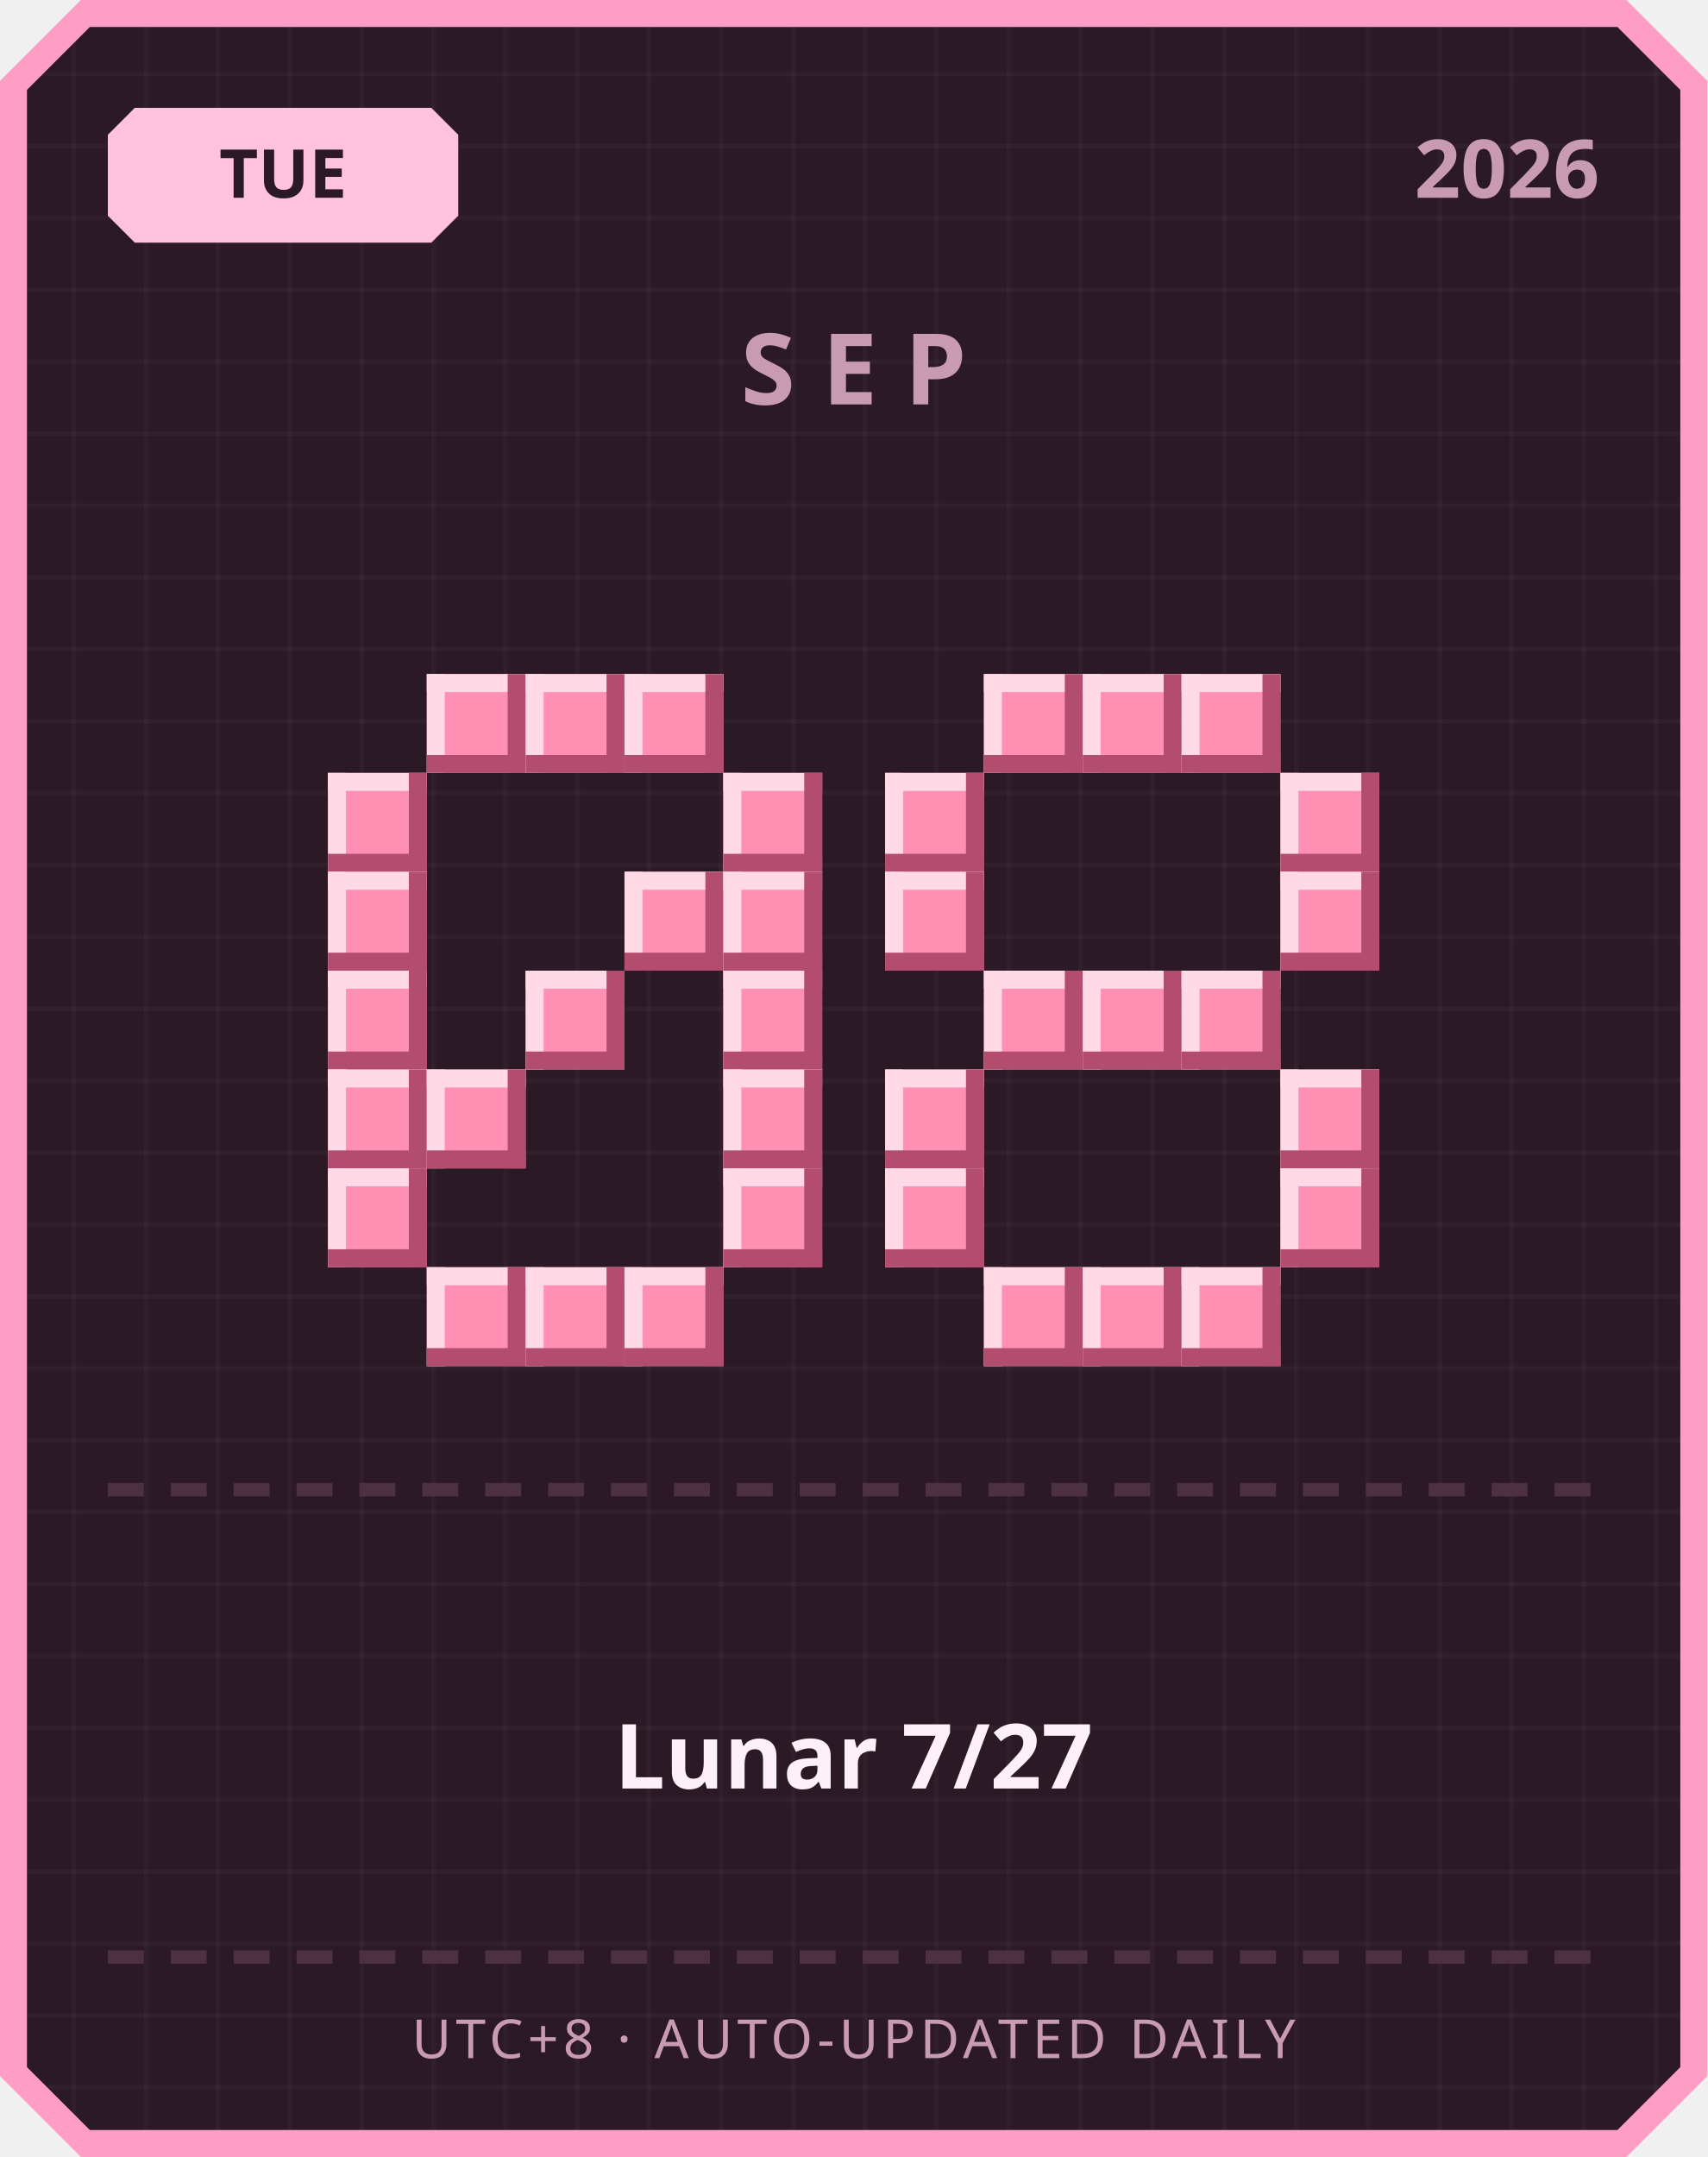
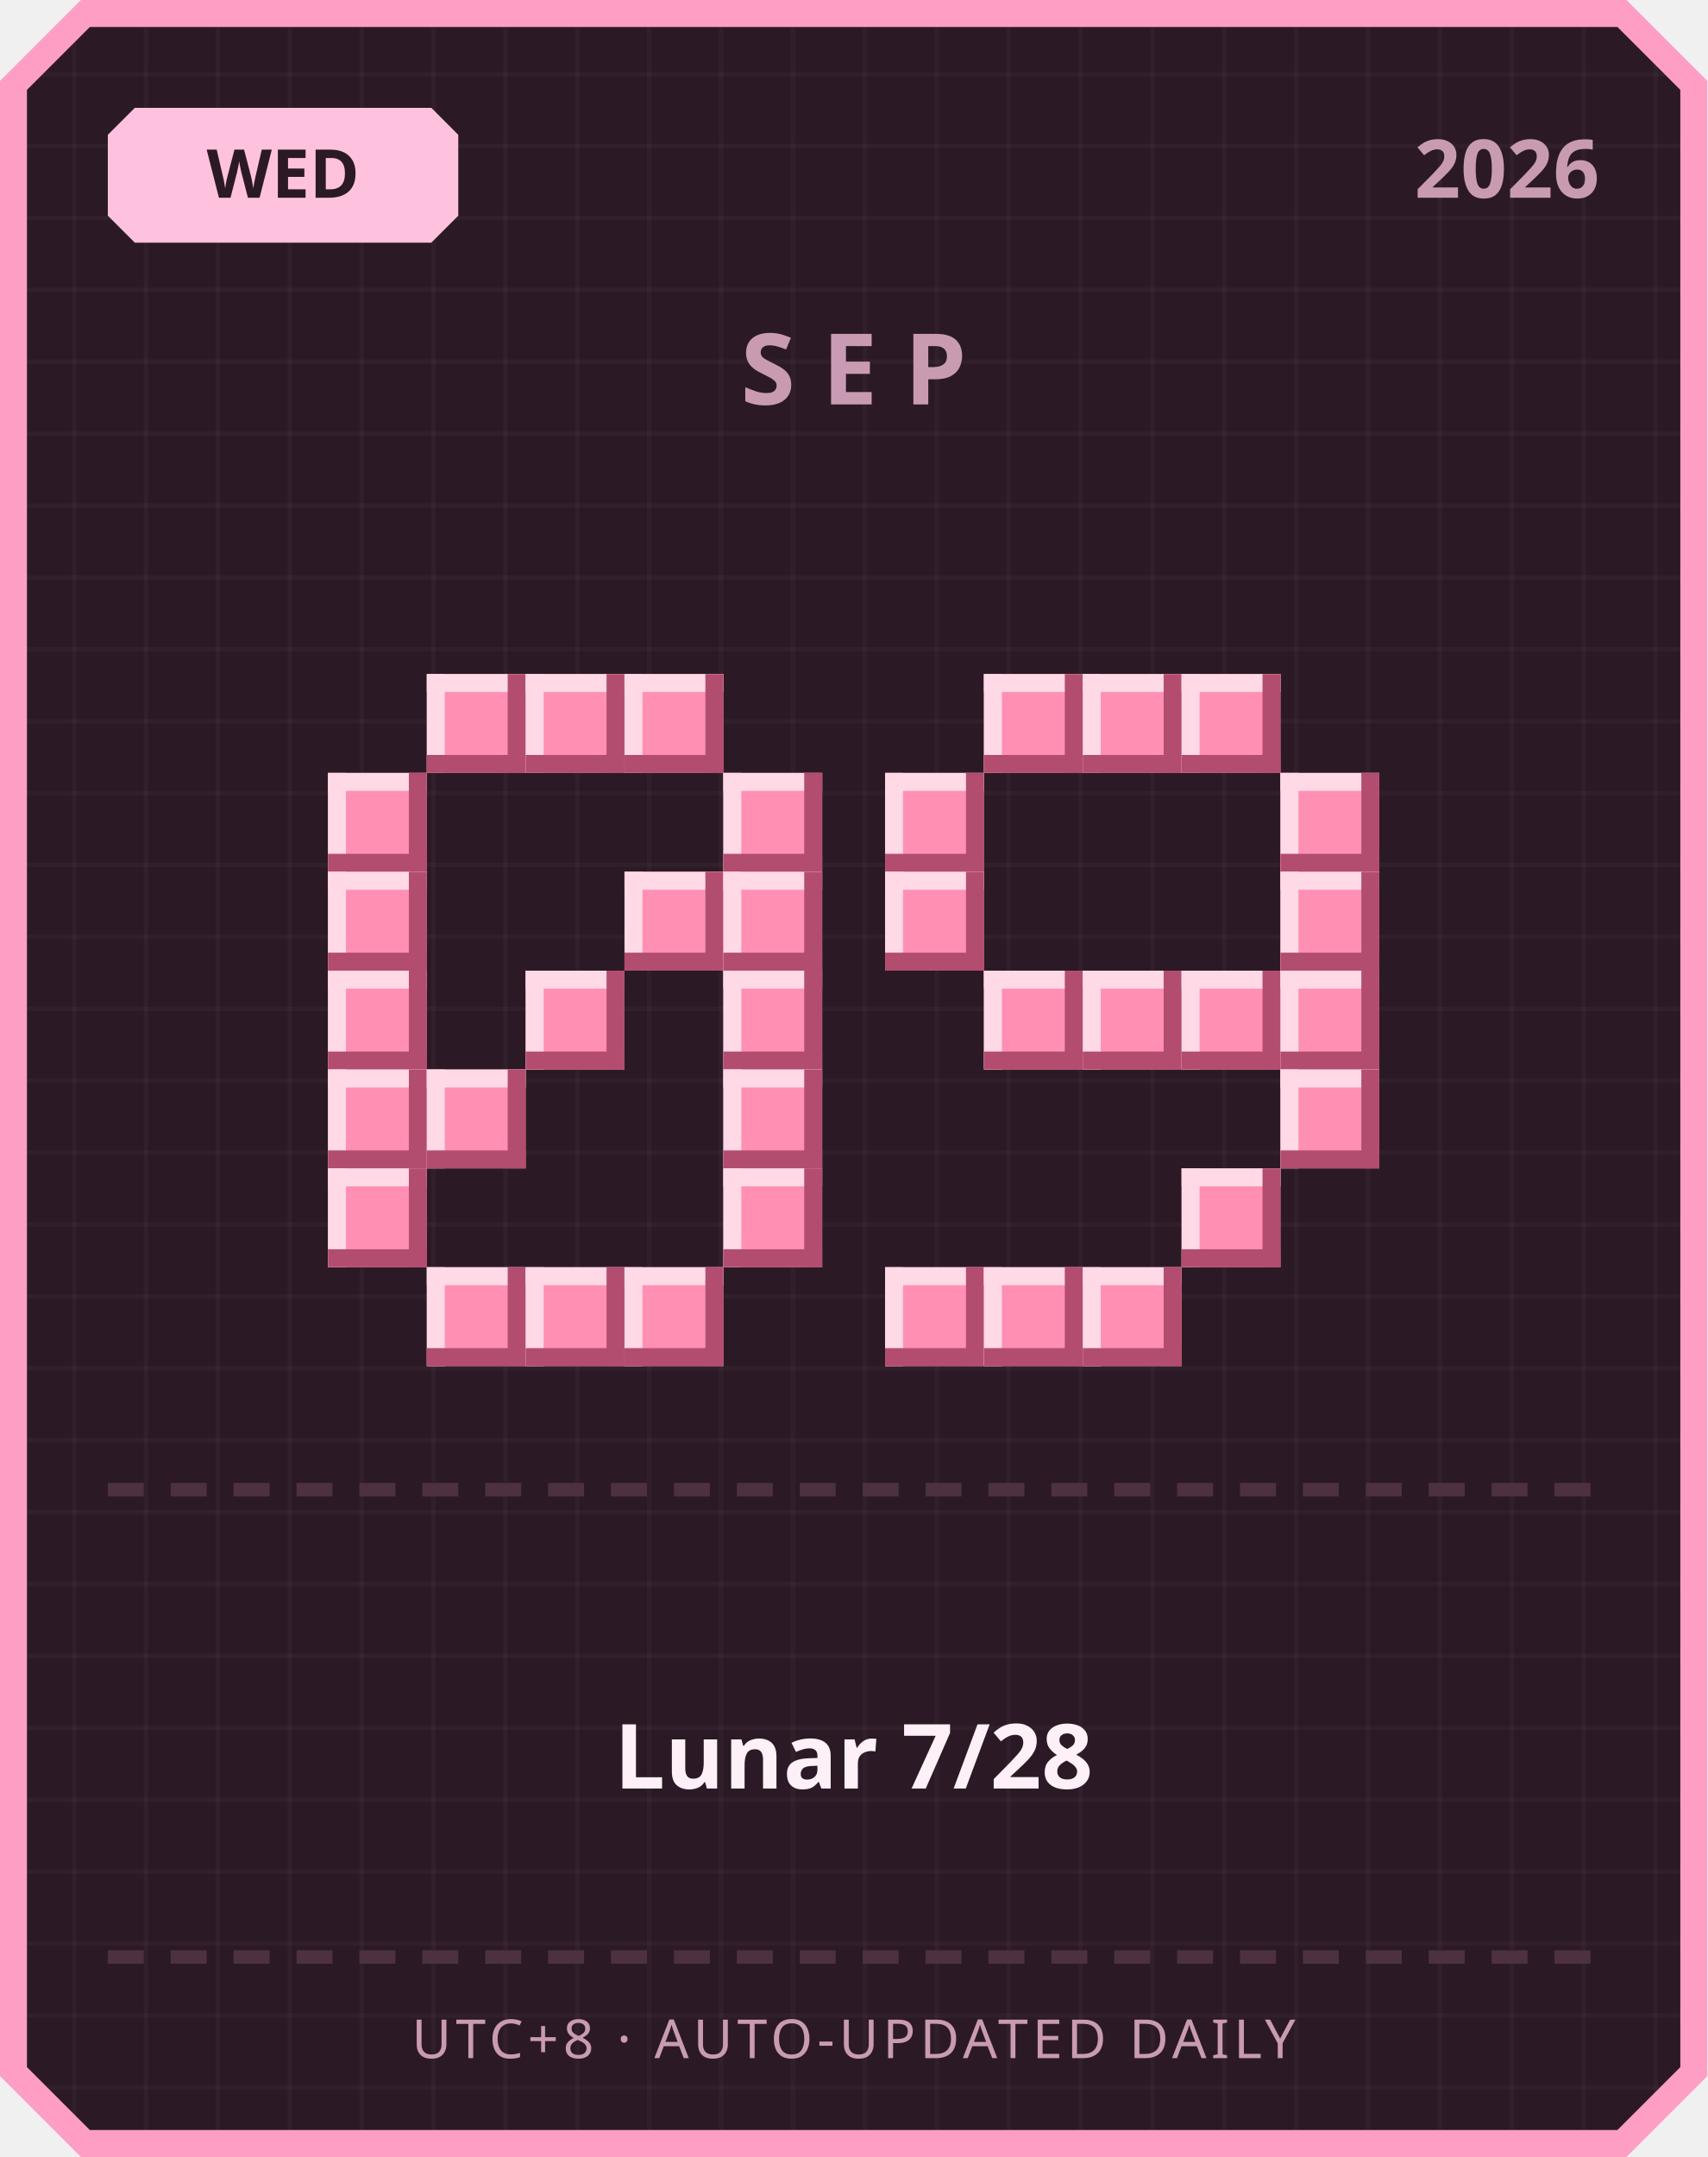
<svg xmlns="http://www.w3.org/2000/svg" width="380" height="480" viewBox="0 0 380 480">
  <defs>
    <pattern id="grid" width="16" height="16" patternUnits="userSpaceOnUse">
      <rect width="16" height="16" fill="#2b1a26" />
      <rect width="1" height="16" fill="#ffffff" opacity="0.03" />
      <rect width="16" height="1" fill="#ffffff" opacity="0.03" />
    </pattern>
  </defs>
  <path d="M 18,0 L 362,0 L 380,18 L 380,462 L 362,480 L 18,480 L 0,462 L 0,18 Z" fill="#ff9ec4" />
  <path d="M 20,6 L 360,6 L 374,20 L 374,460 L 360,474 L 20,474 L 6,460 L 6,20 Z" fill="url(#grid)" />
  <path d="M 30,24 L 96,24 L 102,30 L 102,48 L 96,54 L 30,54 L 24,48 L 24,30 Z" fill="#ffc2de" />
-   <text x="63" y="44" text-anchor="middle" font-family="'Segoe UI', sans-serif" font-size="15" font-weight="700" fill="#2b1a26">TUE</text>
+   <text x="63" y="44" text-anchor="middle" font-family="'Segoe UI', sans-serif" font-size="15" font-weight="700" fill="#2b1a26">WED</text>
  <text x="356" y="44" text-anchor="end" font-family="'Segoe UI', sans-serif" font-size="18" font-weight="700" fill="#c99bb3">2026</text>
  <text x="190" y="90" text-anchor="middle" font-family="'Segoe UI', sans-serif" font-size="22" font-weight="700" letter-spacing="6" fill="#c99bb3">SEP</text>
  <rect x="95" y="150" width="22" height="22" fill="#ff8fb3" />
  <rect x="95" y="150" width="22" height="4" fill="#ffd9e6" />
  <rect x="95" y="150" width="4" height="22" fill="#ffd9e6" />
  <rect x="95" y="168" width="22" height="4" fill="#b34d70" />
  <rect x="113" y="150" width="4" height="22" fill="#b34d70" />
  <rect x="117" y="150" width="22" height="22" fill="#ff8fb3" />
  <rect x="117" y="150" width="22" height="4" fill="#ffd9e6" />
  <rect x="117" y="150" width="4" height="22" fill="#ffd9e6" />
  <rect x="117" y="168" width="22" height="4" fill="#b34d70" />
  <rect x="135" y="150" width="4" height="22" fill="#b34d70" />
  <rect x="139" y="150" width="22" height="22" fill="#ff8fb3" />
  <rect x="139" y="150" width="22" height="4" fill="#ffd9e6" />
  <rect x="139" y="150" width="4" height="22" fill="#ffd9e6" />
  <rect x="139" y="168" width="22" height="4" fill="#b34d70" />
  <rect x="157" y="150" width="4" height="22" fill="#b34d70" />
  <rect x="73" y="172" width="22" height="22" fill="#ff8fb3" />
  <rect x="73" y="172" width="22" height="4" fill="#ffd9e6" />
  <rect x="73" y="172" width="4" height="22" fill="#ffd9e6" />
  <rect x="73" y="190" width="22" height="4" fill="#b34d70" />
  <rect x="91" y="172" width="4" height="22" fill="#b34d70" />
  <rect x="161" y="172" width="22" height="22" fill="#ff8fb3" />
  <rect x="161" y="172" width="22" height="4" fill="#ffd9e6" />
  <rect x="161" y="172" width="4" height="22" fill="#ffd9e6" />
  <rect x="161" y="190" width="22" height="4" fill="#b34d70" />
  <rect x="179" y="172" width="4" height="22" fill="#b34d70" />
  <rect x="73" y="194" width="22" height="22" fill="#ff8fb3" />
  <rect x="73" y="194" width="22" height="4" fill="#ffd9e6" />
  <rect x="73" y="194" width="4" height="22" fill="#ffd9e6" />
  <rect x="73" y="212" width="22" height="4" fill="#b34d70" />
  <rect x="91" y="194" width="4" height="22" fill="#b34d70" />
  <rect x="139" y="194" width="22" height="22" fill="#ff8fb3" />
  <rect x="139" y="194" width="22" height="4" fill="#ffd9e6" />
  <rect x="139" y="194" width="4" height="22" fill="#ffd9e6" />
  <rect x="139" y="212" width="22" height="4" fill="#b34d70" />
  <rect x="157" y="194" width="4" height="22" fill="#b34d70" />
  <rect x="161" y="194" width="22" height="22" fill="#ff8fb3" />
  <rect x="161" y="194" width="22" height="4" fill="#ffd9e6" />
  <rect x="161" y="194" width="4" height="22" fill="#ffd9e6" />
  <rect x="161" y="212" width="22" height="4" fill="#b34d70" />
  <rect x="179" y="194" width="4" height="22" fill="#b34d70" />
  <rect x="73" y="216" width="22" height="22" fill="#ff8fb3" />
  <rect x="73" y="216" width="22" height="4" fill="#ffd9e6" />
  <rect x="73" y="216" width="4" height="22" fill="#ffd9e6" />
  <rect x="73" y="234" width="22" height="4" fill="#b34d70" />
  <rect x="91" y="216" width="4" height="22" fill="#b34d70" />
  <rect x="117" y="216" width="22" height="22" fill="#ff8fb3" />
  <rect x="117" y="216" width="22" height="4" fill="#ffd9e6" />
  <rect x="117" y="216" width="4" height="22" fill="#ffd9e6" />
  <rect x="117" y="234" width="22" height="4" fill="#b34d70" />
  <rect x="135" y="216" width="4" height="22" fill="#b34d70" />
  <rect x="161" y="216" width="22" height="22" fill="#ff8fb3" />
  <rect x="161" y="216" width="22" height="4" fill="#ffd9e6" />
  <rect x="161" y="216" width="4" height="22" fill="#ffd9e6" />
  <rect x="161" y="234" width="22" height="4" fill="#b34d70" />
  <rect x="179" y="216" width="4" height="22" fill="#b34d70" />
  <rect x="73" y="238" width="22" height="22" fill="#ff8fb3" />
  <rect x="73" y="238" width="22" height="4" fill="#ffd9e6" />
  <rect x="73" y="238" width="4" height="22" fill="#ffd9e6" />
  <rect x="73" y="256" width="22" height="4" fill="#b34d70" />
  <rect x="91" y="238" width="4" height="22" fill="#b34d70" />
  <rect x="95" y="238" width="22" height="22" fill="#ff8fb3" />
  <rect x="95" y="238" width="22" height="4" fill="#ffd9e6" />
  <rect x="95" y="238" width="4" height="22" fill="#ffd9e6" />
  <rect x="95" y="256" width="22" height="4" fill="#b34d70" />
  <rect x="113" y="238" width="4" height="22" fill="#b34d70" />
  <rect x="161" y="238" width="22" height="22" fill="#ff8fb3" />
  <rect x="161" y="238" width="22" height="4" fill="#ffd9e6" />
  <rect x="161" y="238" width="4" height="22" fill="#ffd9e6" />
  <rect x="161" y="256" width="22" height="4" fill="#b34d70" />
  <rect x="179" y="238" width="4" height="22" fill="#b34d70" />
  <rect x="73" y="260" width="22" height="22" fill="#ff8fb3" />
  <rect x="73" y="260" width="22" height="4" fill="#ffd9e6" />
  <rect x="73" y="260" width="4" height="22" fill="#ffd9e6" />
  <rect x="73" y="278" width="22" height="4" fill="#b34d70" />
  <rect x="91" y="260" width="4" height="22" fill="#b34d70" />
  <rect x="161" y="260" width="22" height="22" fill="#ff8fb3" />
  <rect x="161" y="260" width="22" height="4" fill="#ffd9e6" />
  <rect x="161" y="260" width="4" height="22" fill="#ffd9e6" />
  <rect x="161" y="278" width="22" height="4" fill="#b34d70" />
  <rect x="179" y="260" width="4" height="22" fill="#b34d70" />
  <rect x="95" y="282" width="22" height="22" fill="#ff8fb3" />
  <rect x="95" y="282" width="22" height="4" fill="#ffd9e6" />
  <rect x="95" y="282" width="4" height="22" fill="#ffd9e6" />
  <rect x="95" y="300" width="22" height="4" fill="#b34d70" />
  <rect x="113" y="282" width="4" height="22" fill="#b34d70" />
  <rect x="117" y="282" width="22" height="22" fill="#ff8fb3" />
  <rect x="117" y="282" width="22" height="4" fill="#ffd9e6" />
  <rect x="117" y="282" width="4" height="22" fill="#ffd9e6" />
  <rect x="117" y="300" width="22" height="4" fill="#b34d70" />
  <rect x="135" y="282" width="4" height="22" fill="#b34d70" />
  <rect x="139" y="282" width="22" height="22" fill="#ff8fb3" />
  <rect x="139" y="282" width="22" height="4" fill="#ffd9e6" />
  <rect x="139" y="282" width="4" height="22" fill="#ffd9e6" />
  <rect x="139" y="300" width="22" height="4" fill="#b34d70" />
  <rect x="157" y="282" width="4" height="22" fill="#b34d70" />
  <rect x="219" y="150" width="22" height="22" fill="#ff8fb3" />
  <rect x="219" y="150" width="22" height="4" fill="#ffd9e6" />
  <rect x="219" y="150" width="4" height="22" fill="#ffd9e6" />
  <rect x="219" y="168" width="22" height="4" fill="#b34d70" />
  <rect x="237" y="150" width="4" height="22" fill="#b34d70" />
  <rect x="241" y="150" width="22" height="22" fill="#ff8fb3" />
  <rect x="241" y="150" width="22" height="4" fill="#ffd9e6" />
  <rect x="241" y="150" width="4" height="22" fill="#ffd9e6" />
  <rect x="241" y="168" width="22" height="4" fill="#b34d70" />
  <rect x="259" y="150" width="4" height="22" fill="#b34d70" />
  <rect x="263" y="150" width="22" height="22" fill="#ff8fb3" />
  <rect x="263" y="150" width="22" height="4" fill="#ffd9e6" />
  <rect x="263" y="150" width="4" height="22" fill="#ffd9e6" />
  <rect x="263" y="168" width="22" height="4" fill="#b34d70" />
  <rect x="281" y="150" width="4" height="22" fill="#b34d70" />
  <rect x="197" y="172" width="22" height="22" fill="#ff8fb3" />
  <rect x="197" y="172" width="22" height="4" fill="#ffd9e6" />
  <rect x="197" y="172" width="4" height="22" fill="#ffd9e6" />
  <rect x="197" y="190" width="22" height="4" fill="#b34d70" />
  <rect x="215" y="172" width="4" height="22" fill="#b34d70" />
  <rect x="285" y="172" width="22" height="22" fill="#ff8fb3" />
  <rect x="285" y="172" width="22" height="4" fill="#ffd9e6" />
  <rect x="285" y="172" width="4" height="22" fill="#ffd9e6" />
  <rect x="285" y="190" width="22" height="4" fill="#b34d70" />
  <rect x="303" y="172" width="4" height="22" fill="#b34d70" />
  <rect x="197" y="194" width="22" height="22" fill="#ff8fb3" />
  <rect x="197" y="194" width="22" height="4" fill="#ffd9e6" />
  <rect x="197" y="194" width="4" height="22" fill="#ffd9e6" />
  <rect x="197" y="212" width="22" height="4" fill="#b34d70" />
  <rect x="215" y="194" width="4" height="22" fill="#b34d70" />
  <rect x="285" y="194" width="22" height="22" fill="#ff8fb3" />
  <rect x="285" y="194" width="22" height="4" fill="#ffd9e6" />
  <rect x="285" y="194" width="4" height="22" fill="#ffd9e6" />
  <rect x="285" y="212" width="22" height="4" fill="#b34d70" />
  <rect x="303" y="194" width="4" height="22" fill="#b34d70" />
  <rect x="219" y="216" width="22" height="22" fill="#ff8fb3" />
  <rect x="219" y="216" width="22" height="4" fill="#ffd9e6" />
  <rect x="219" y="216" width="4" height="22" fill="#ffd9e6" />
  <rect x="219" y="234" width="22" height="4" fill="#b34d70" />
  <rect x="237" y="216" width="4" height="22" fill="#b34d70" />
  <rect x="241" y="216" width="22" height="22" fill="#ff8fb3" />
  <rect x="241" y="216" width="22" height="4" fill="#ffd9e6" />
  <rect x="241" y="216" width="4" height="22" fill="#ffd9e6" />
  <rect x="241" y="234" width="22" height="4" fill="#b34d70" />
  <rect x="259" y="216" width="4" height="22" fill="#b34d70" />
  <rect x="263" y="216" width="22" height="22" fill="#ff8fb3" />
  <rect x="263" y="216" width="22" height="4" fill="#ffd9e6" />
  <rect x="263" y="216" width="4" height="22" fill="#ffd9e6" />
  <rect x="263" y="234" width="22" height="4" fill="#b34d70" />
  <rect x="281" y="216" width="4" height="22" fill="#b34d70" />
-   <rect x="197" y="238" width="22" height="22" fill="#ff8fb3" />
-   <rect x="197" y="238" width="22" height="4" fill="#ffd9e6" />
-   <rect x="197" y="238" width="4" height="22" fill="#ffd9e6" />
-   <rect x="197" y="256" width="22" height="4" fill="#b34d70" />
-   <rect x="215" y="238" width="4" height="22" fill="#b34d70" />
+   <rect x="285" y="216" width="22" height="22" fill="#ff8fb3" />
+   <rect x="285" y="216" width="22" height="4" fill="#ffd9e6" />
+   <rect x="285" y="216" width="4" height="22" fill="#ffd9e6" />
+   <rect x="285" y="234" width="22" height="4" fill="#b34d70" />
+   <rect x="303" y="216" width="4" height="22" fill="#b34d70" />
  <rect x="285" y="238" width="22" height="22" fill="#ff8fb3" />
  <rect x="285" y="238" width="22" height="4" fill="#ffd9e6" />
  <rect x="285" y="238" width="4" height="22" fill="#ffd9e6" />
  <rect x="285" y="256" width="22" height="4" fill="#b34d70" />
  <rect x="303" y="238" width="4" height="22" fill="#b34d70" />
-   <rect x="197" y="260" width="22" height="22" fill="#ff8fb3" />
-   <rect x="197" y="260" width="22" height="4" fill="#ffd9e6" />
-   <rect x="197" y="260" width="4" height="22" fill="#ffd9e6" />
-   <rect x="197" y="278" width="22" height="4" fill="#b34d70" />
-   <rect x="215" y="260" width="4" height="22" fill="#b34d70" />
-   <rect x="285" y="260" width="22" height="22" fill="#ff8fb3" />
-   <rect x="285" y="260" width="22" height="4" fill="#ffd9e6" />
-   <rect x="285" y="260" width="4" height="22" fill="#ffd9e6" />
-   <rect x="285" y="278" width="22" height="4" fill="#b34d70" />
-   <rect x="303" y="260" width="4" height="22" fill="#b34d70" />
+   <rect x="263" y="260" width="22" height="22" fill="#ff8fb3" />
+   <rect x="263" y="260" width="22" height="4" fill="#ffd9e6" />
+   <rect x="263" y="260" width="4" height="22" fill="#ffd9e6" />
+   <rect x="263" y="278" width="22" height="4" fill="#b34d70" />
+   <rect x="281" y="260" width="4" height="22" fill="#b34d70" />
+   <rect x="197" y="282" width="22" height="22" fill="#ff8fb3" />
+   <rect x="197" y="282" width="22" height="4" fill="#ffd9e6" />
+   <rect x="197" y="282" width="4" height="22" fill="#ffd9e6" />
+   <rect x="197" y="300" width="22" height="4" fill="#b34d70" />
+   <rect x="215" y="282" width="4" height="22" fill="#b34d70" />
  <rect x="219" y="282" width="22" height="22" fill="#ff8fb3" />
  <rect x="219" y="282" width="22" height="4" fill="#ffd9e6" />
  <rect x="219" y="282" width="4" height="22" fill="#ffd9e6" />
  <rect x="219" y="300" width="22" height="4" fill="#b34d70" />
  <rect x="237" y="282" width="4" height="22" fill="#b34d70" />
  <rect x="241" y="282" width="22" height="22" fill="#ff8fb3" />
  <rect x="241" y="282" width="22" height="4" fill="#ffd9e6" />
  <rect x="241" y="282" width="4" height="22" fill="#ffd9e6" />
  <rect x="241" y="300" width="22" height="4" fill="#b34d70" />
  <rect x="259" y="282" width="4" height="22" fill="#b34d70" />
-   <rect x="263" y="282" width="22" height="22" fill="#ff8fb3" />
-   <rect x="263" y="282" width="22" height="4" fill="#ffd9e6" />
-   <rect x="263" y="282" width="4" height="22" fill="#ffd9e6" />
-   <rect x="263" y="300" width="22" height="4" fill="#b34d70" />
-   <rect x="281" y="282" width="4" height="22" fill="#b34d70" />
  <rect x="24" y="330" width="8" height="3" fill="#4d3140" />
  <rect x="38" y="330" width="8" height="3" fill="#4d3140" />
  <rect x="52" y="330" width="8" height="3" fill="#4d3140" />
  <rect x="66" y="330" width="8" height="3" fill="#4d3140" />
  <rect x="80" y="330" width="8" height="3" fill="#4d3140" />
  <rect x="94" y="330" width="8" height="3" fill="#4d3140" />
  <rect x="108" y="330" width="8" height="3" fill="#4d3140" />
  <rect x="122" y="330" width="8" height="3" fill="#4d3140" />
  <rect x="136" y="330" width="8" height="3" fill="#4d3140" />
  <rect x="150" y="330" width="8" height="3" fill="#4d3140" />
  <rect x="164" y="330" width="8" height="3" fill="#4d3140" />
  <rect x="178" y="330" width="8" height="3" fill="#4d3140" />
  <rect x="192" y="330" width="8" height="3" fill="#4d3140" />
  <rect x="206" y="330" width="8" height="3" fill="#4d3140" />
  <rect x="220" y="330" width="8" height="3" fill="#4d3140" />
  <rect x="234" y="330" width="8" height="3" fill="#4d3140" />
  <rect x="248" y="330" width="8" height="3" fill="#4d3140" />
  <rect x="262" y="330" width="8" height="3" fill="#4d3140" />
  <rect x="276" y="330" width="8" height="3" fill="#4d3140" />
  <rect x="290" y="330" width="8" height="3" fill="#4d3140" />
  <rect x="304" y="330" width="8" height="3" fill="#4d3140" />
  <rect x="318" y="330" width="8" height="3" fill="#4d3140" />
  <rect x="332" y="330" width="8" height="3" fill="#4d3140" />
  <rect x="346" y="330" width="8" height="3" fill="#4d3140" />
-   <text x="190" y="398" text-anchor="middle" font-family="'Segoe UI', 'Microsoft JhengHei', sans-serif" font-size="20" font-weight="700" fill="#fdf0f6">Lunar 7/27</text>
+   <text x="190" y="398" text-anchor="middle" font-family="'Segoe UI', 'Microsoft JhengHei', sans-serif" font-size="20" font-weight="700" fill="#fdf0f6">Lunar 7/28</text>
  <rect x="24" y="434" width="8" height="3" fill="#4d3140" />
  <rect x="38" y="434" width="8" height="3" fill="#4d3140" />
  <rect x="52" y="434" width="8" height="3" fill="#4d3140" />
  <rect x="66" y="434" width="8" height="3" fill="#4d3140" />
  <rect x="80" y="434" width="8" height="3" fill="#4d3140" />
  <rect x="94" y="434" width="8" height="3" fill="#4d3140" />
  <rect x="108" y="434" width="8" height="3" fill="#4d3140" />
  <rect x="122" y="434" width="8" height="3" fill="#4d3140" />
  <rect x="136" y="434" width="8" height="3" fill="#4d3140" />
  <rect x="150" y="434" width="8" height="3" fill="#4d3140" />
  <rect x="164" y="434" width="8" height="3" fill="#4d3140" />
  <rect x="178" y="434" width="8" height="3" fill="#4d3140" />
  <rect x="192" y="434" width="8" height="3" fill="#4d3140" />
  <rect x="206" y="434" width="8" height="3" fill="#4d3140" />
  <rect x="220" y="434" width="8" height="3" fill="#4d3140" />
  <rect x="234" y="434" width="8" height="3" fill="#4d3140" />
  <rect x="248" y="434" width="8" height="3" fill="#4d3140" />
  <rect x="262" y="434" width="8" height="3" fill="#4d3140" />
  <rect x="276" y="434" width="8" height="3" fill="#4d3140" />
  <rect x="290" y="434" width="8" height="3" fill="#4d3140" />
  <rect x="304" y="434" width="8" height="3" fill="#4d3140" />
  <rect x="318" y="434" width="8" height="3" fill="#4d3140" />
  <rect x="332" y="434" width="8" height="3" fill="#4d3140" />
  <rect x="346" y="434" width="8" height="3" fill="#4d3140" />
  <text x="190" y="458" text-anchor="middle" font-family="'Segoe UI', sans-serif" font-size="12" letter-spacing="1" fill="#c99bb3">UTC+8 · AUTO-UPDATED DAILY</text>
</svg>
